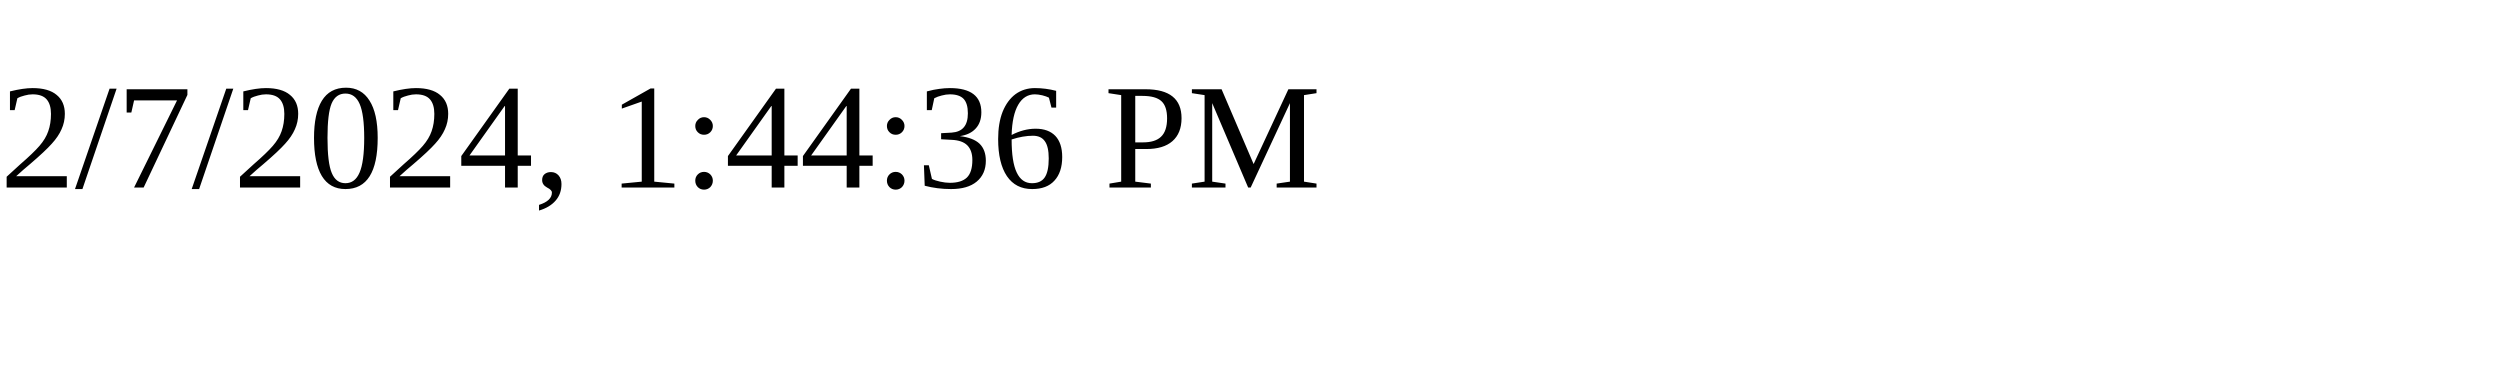
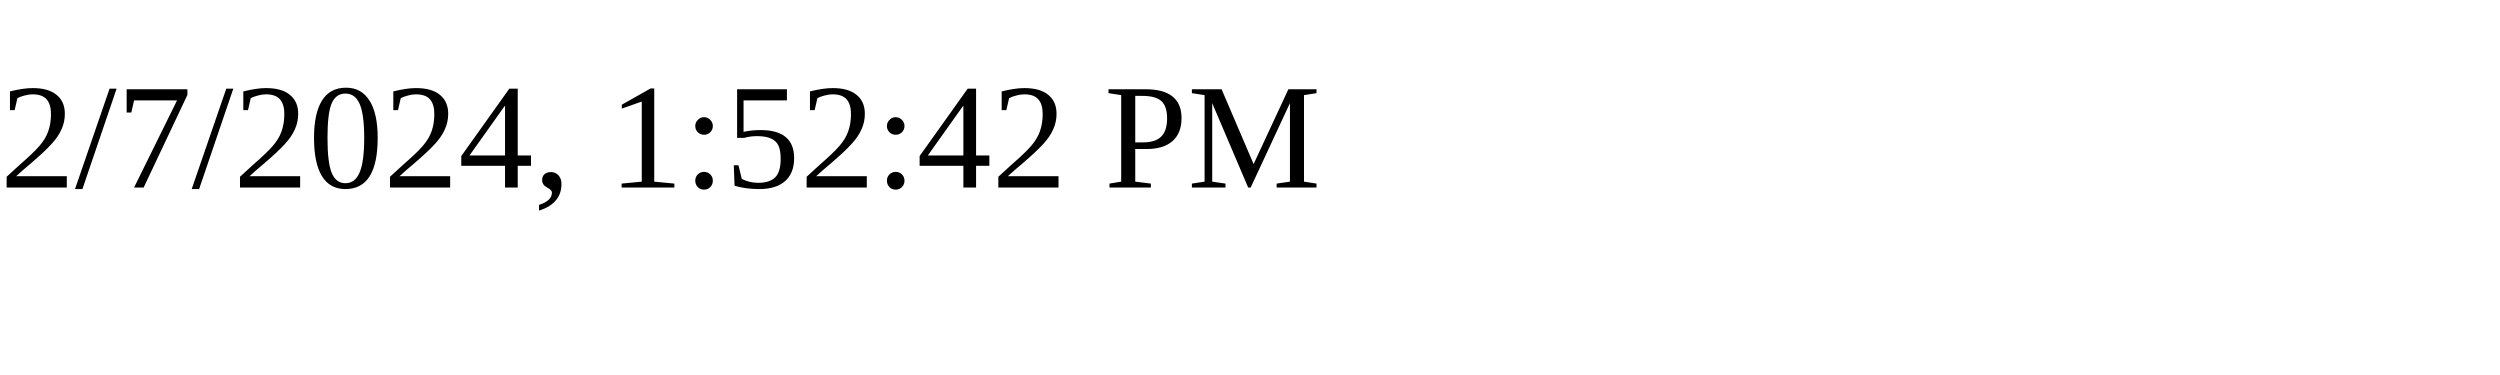
<svg xmlns="http://www.w3.org/2000/svg" height="30" width="200">
-   <text x="0" y="15">2/7/2024, 1:44:36 PM</text>
+   <text x="0" y="15">2/7/2024, 1:52:42 PM</text>
</svg>
